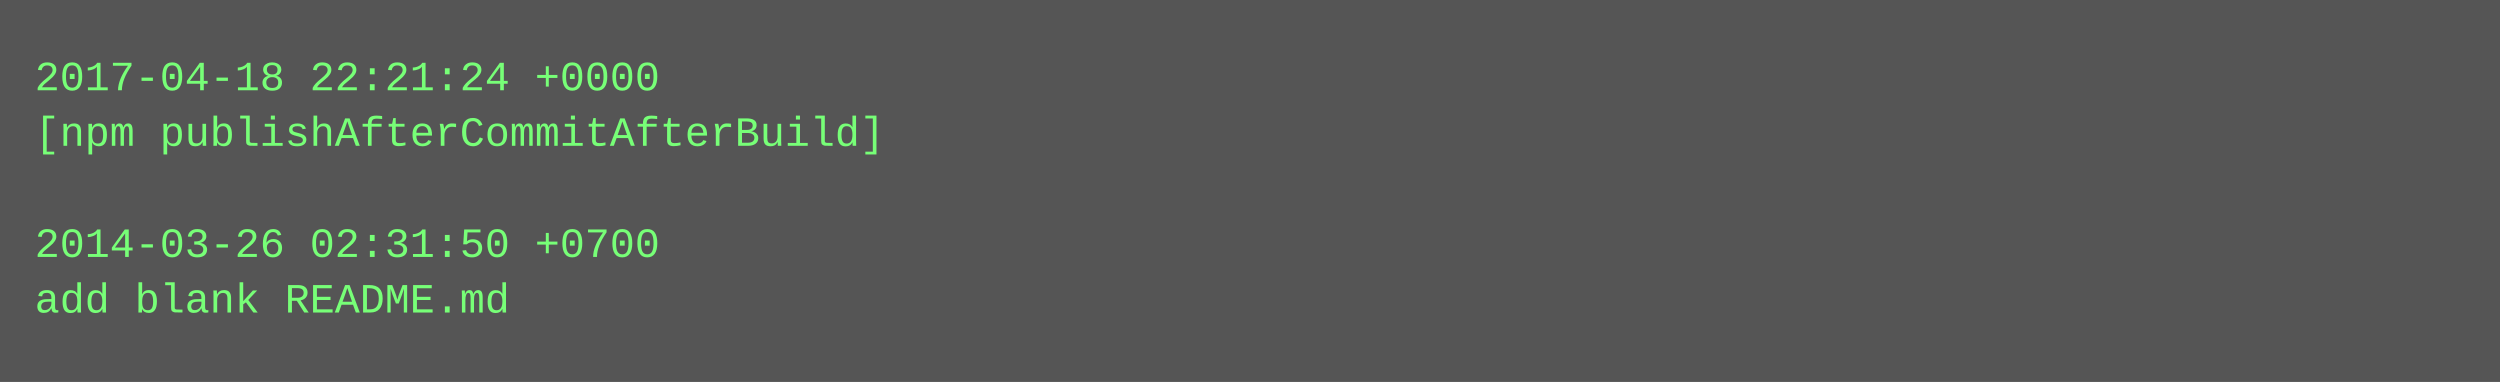
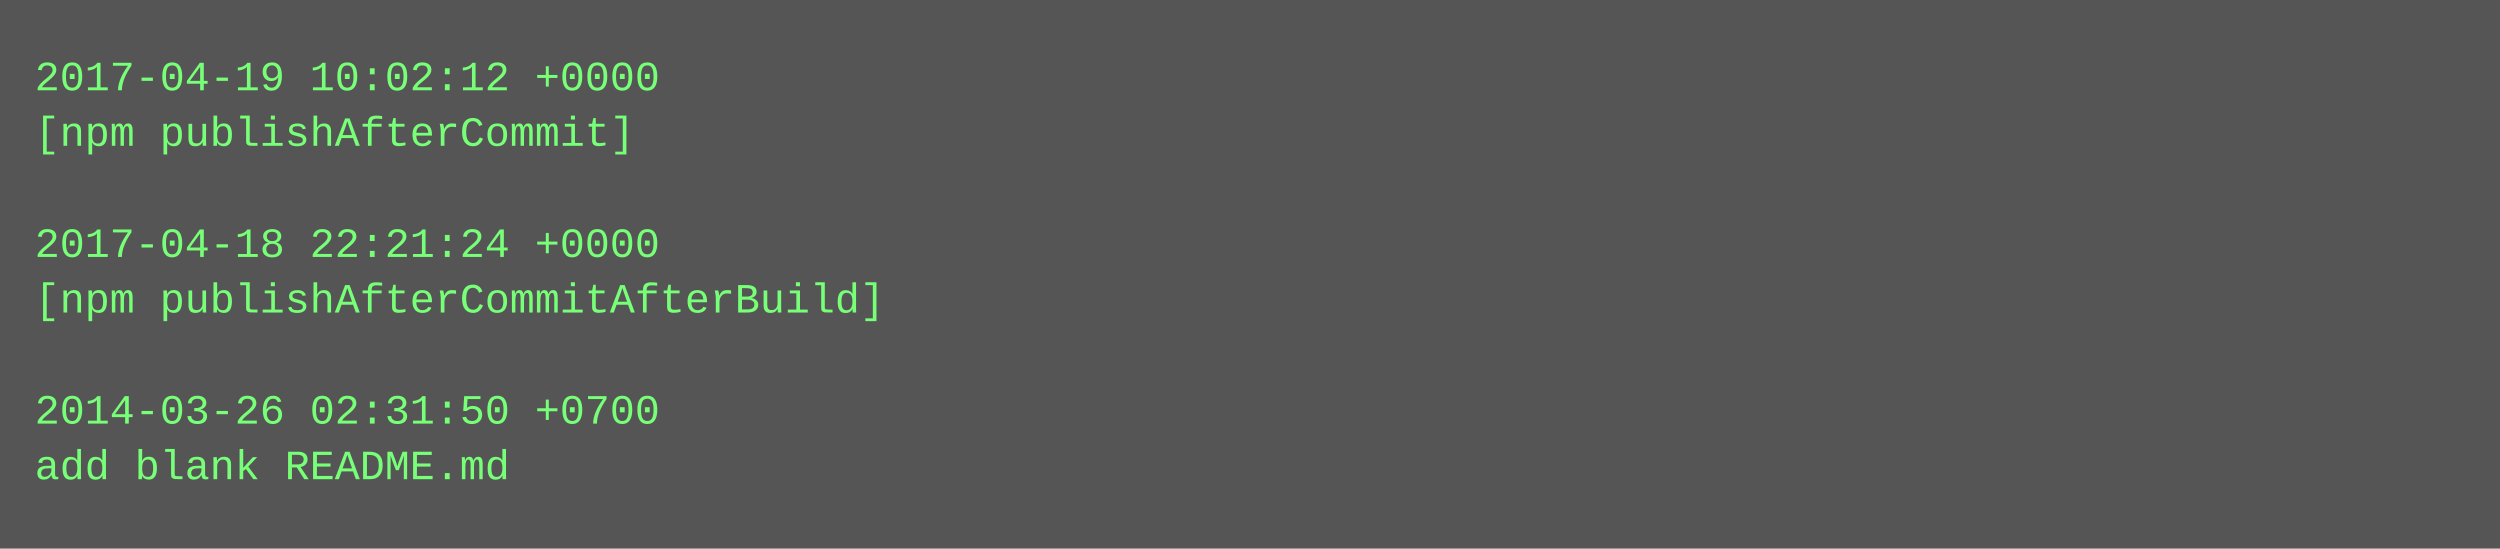
- <svg xmlns="http://www.w3.org/2000/svg" height="110" width="720">
-   <rect height="110" fill="#555" width="720" />
+ <svg xmlns="http://www.w3.org/2000/svg" height="158" width="720">
+   <rect height="158" fill="#555" width="720" />
  <text fill="#7f7" font-family="Courier New" font-size="12" xml:space="preserve">
-     <tspan x="10" y="26">2017-04-18 22:21:24 +0000</tspan>
-     <tspan x="10" y="42">[npm publishAfterCommitAfterBuild]</tspan>
+     <tspan x="10" y="26">2017-04-19 10:02:12 +0000</tspan>
+     <tspan x="10" y="42">[npm publishAfterCommit]</tspan>
    <tspan x="10" y="58" />
-     <tspan x="10" y="74">2014-03-26 02:31:50 +0700</tspan>
-     <tspan x="10" y="90">add blank README.md</tspan>
+     <tspan x="10" y="74">2017-04-18 22:21:24 +0000</tspan>
+     <tspan x="10" y="90">[npm publishAfterCommitAfterBuild]</tspan>
+     <tspan x="10" y="106" />
+     <tspan x="10" y="122">2014-03-26 02:31:50 +0700</tspan>
+     <tspan x="10" y="138">add blank README.md</tspan>
  </text>
</svg>
